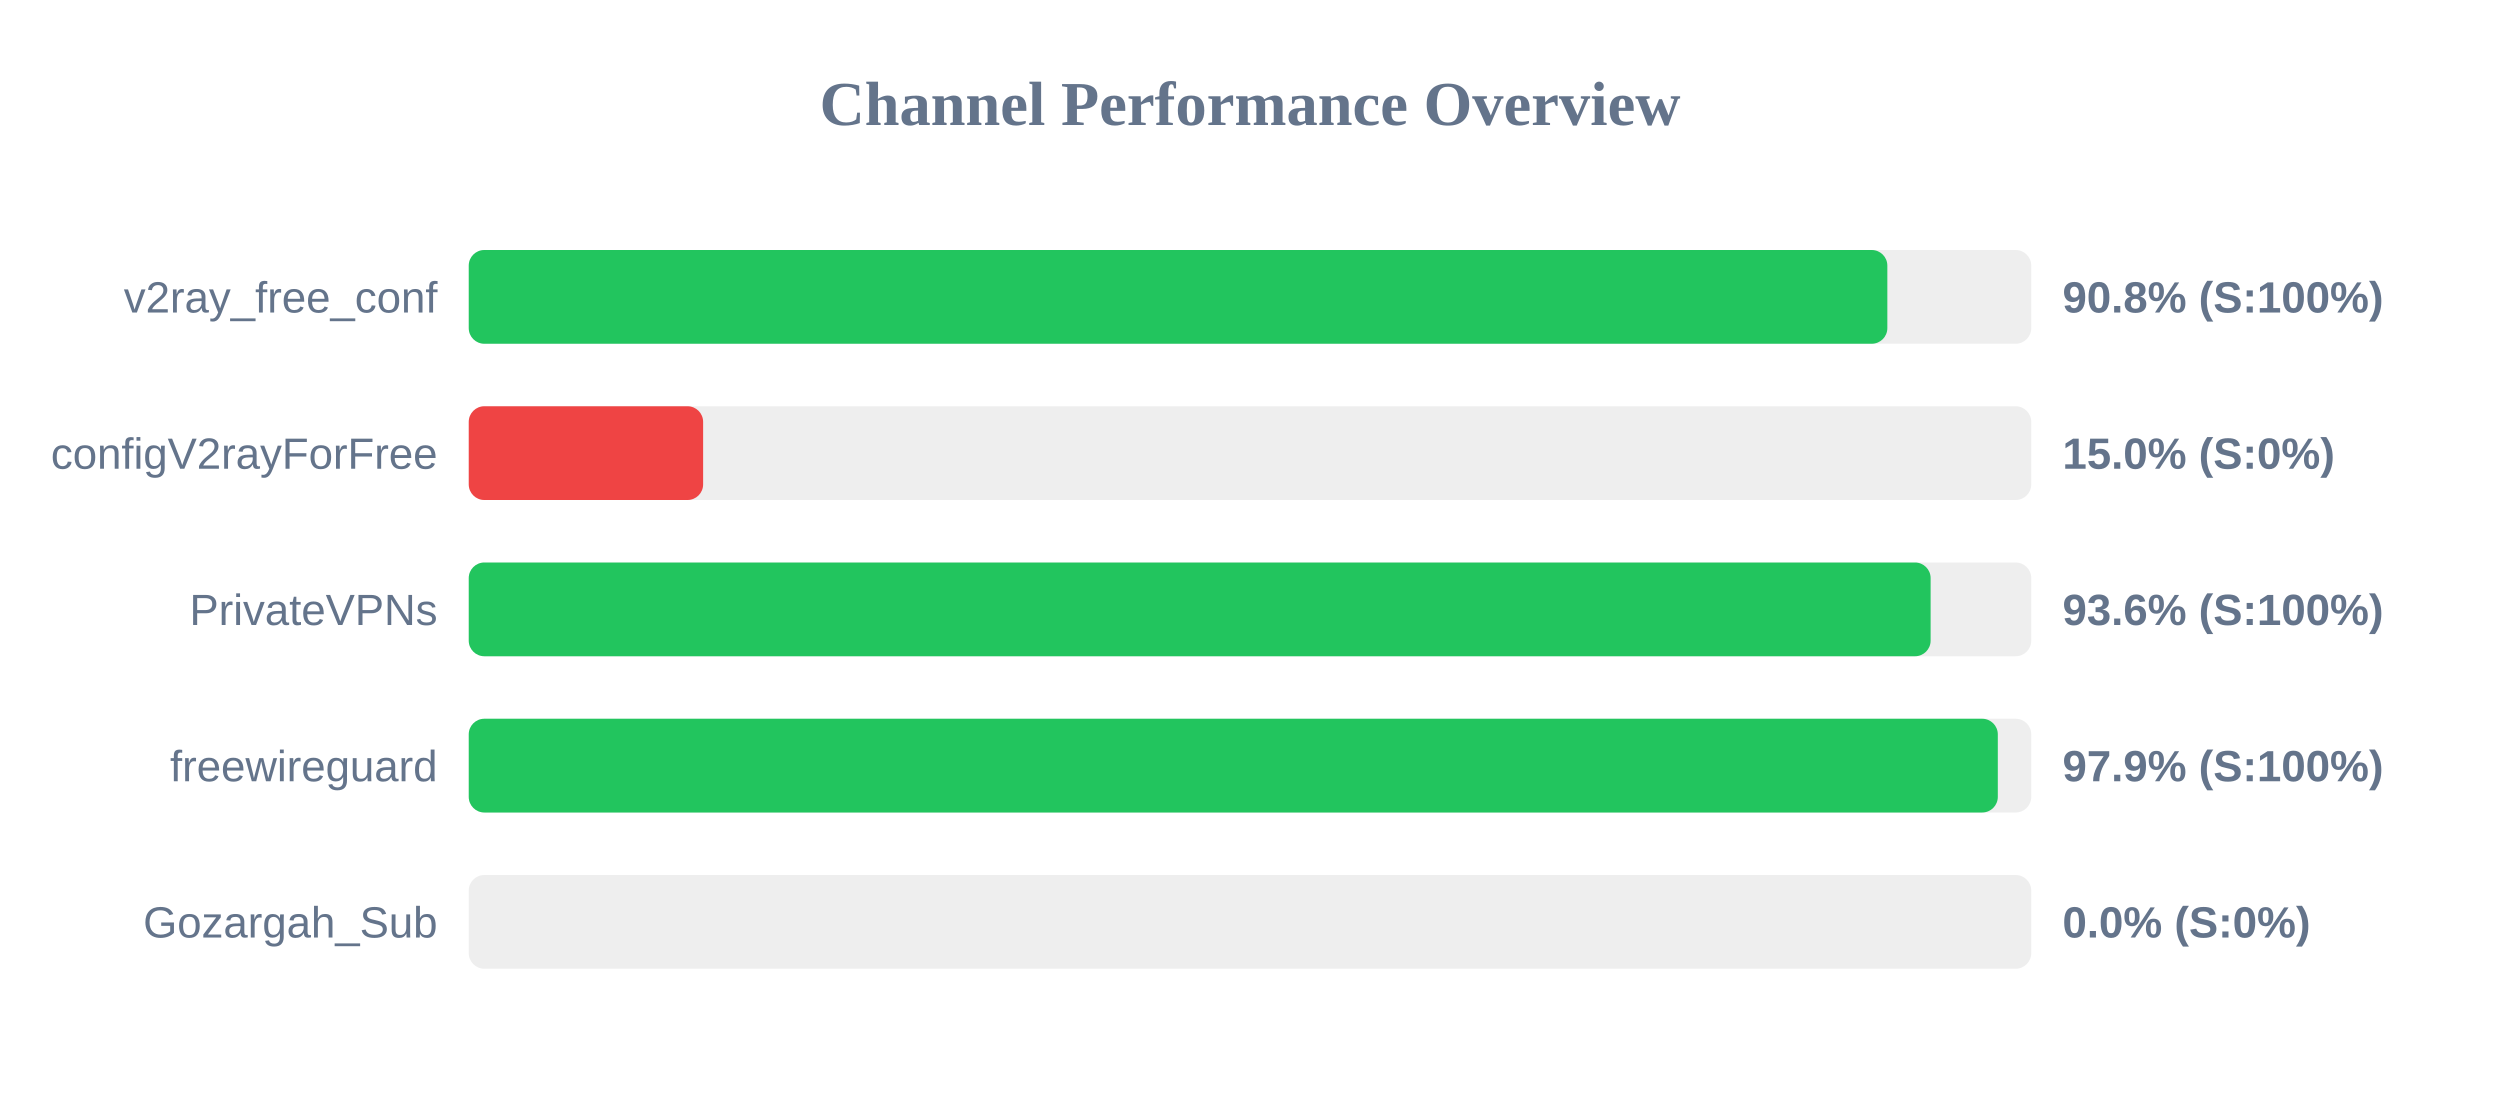
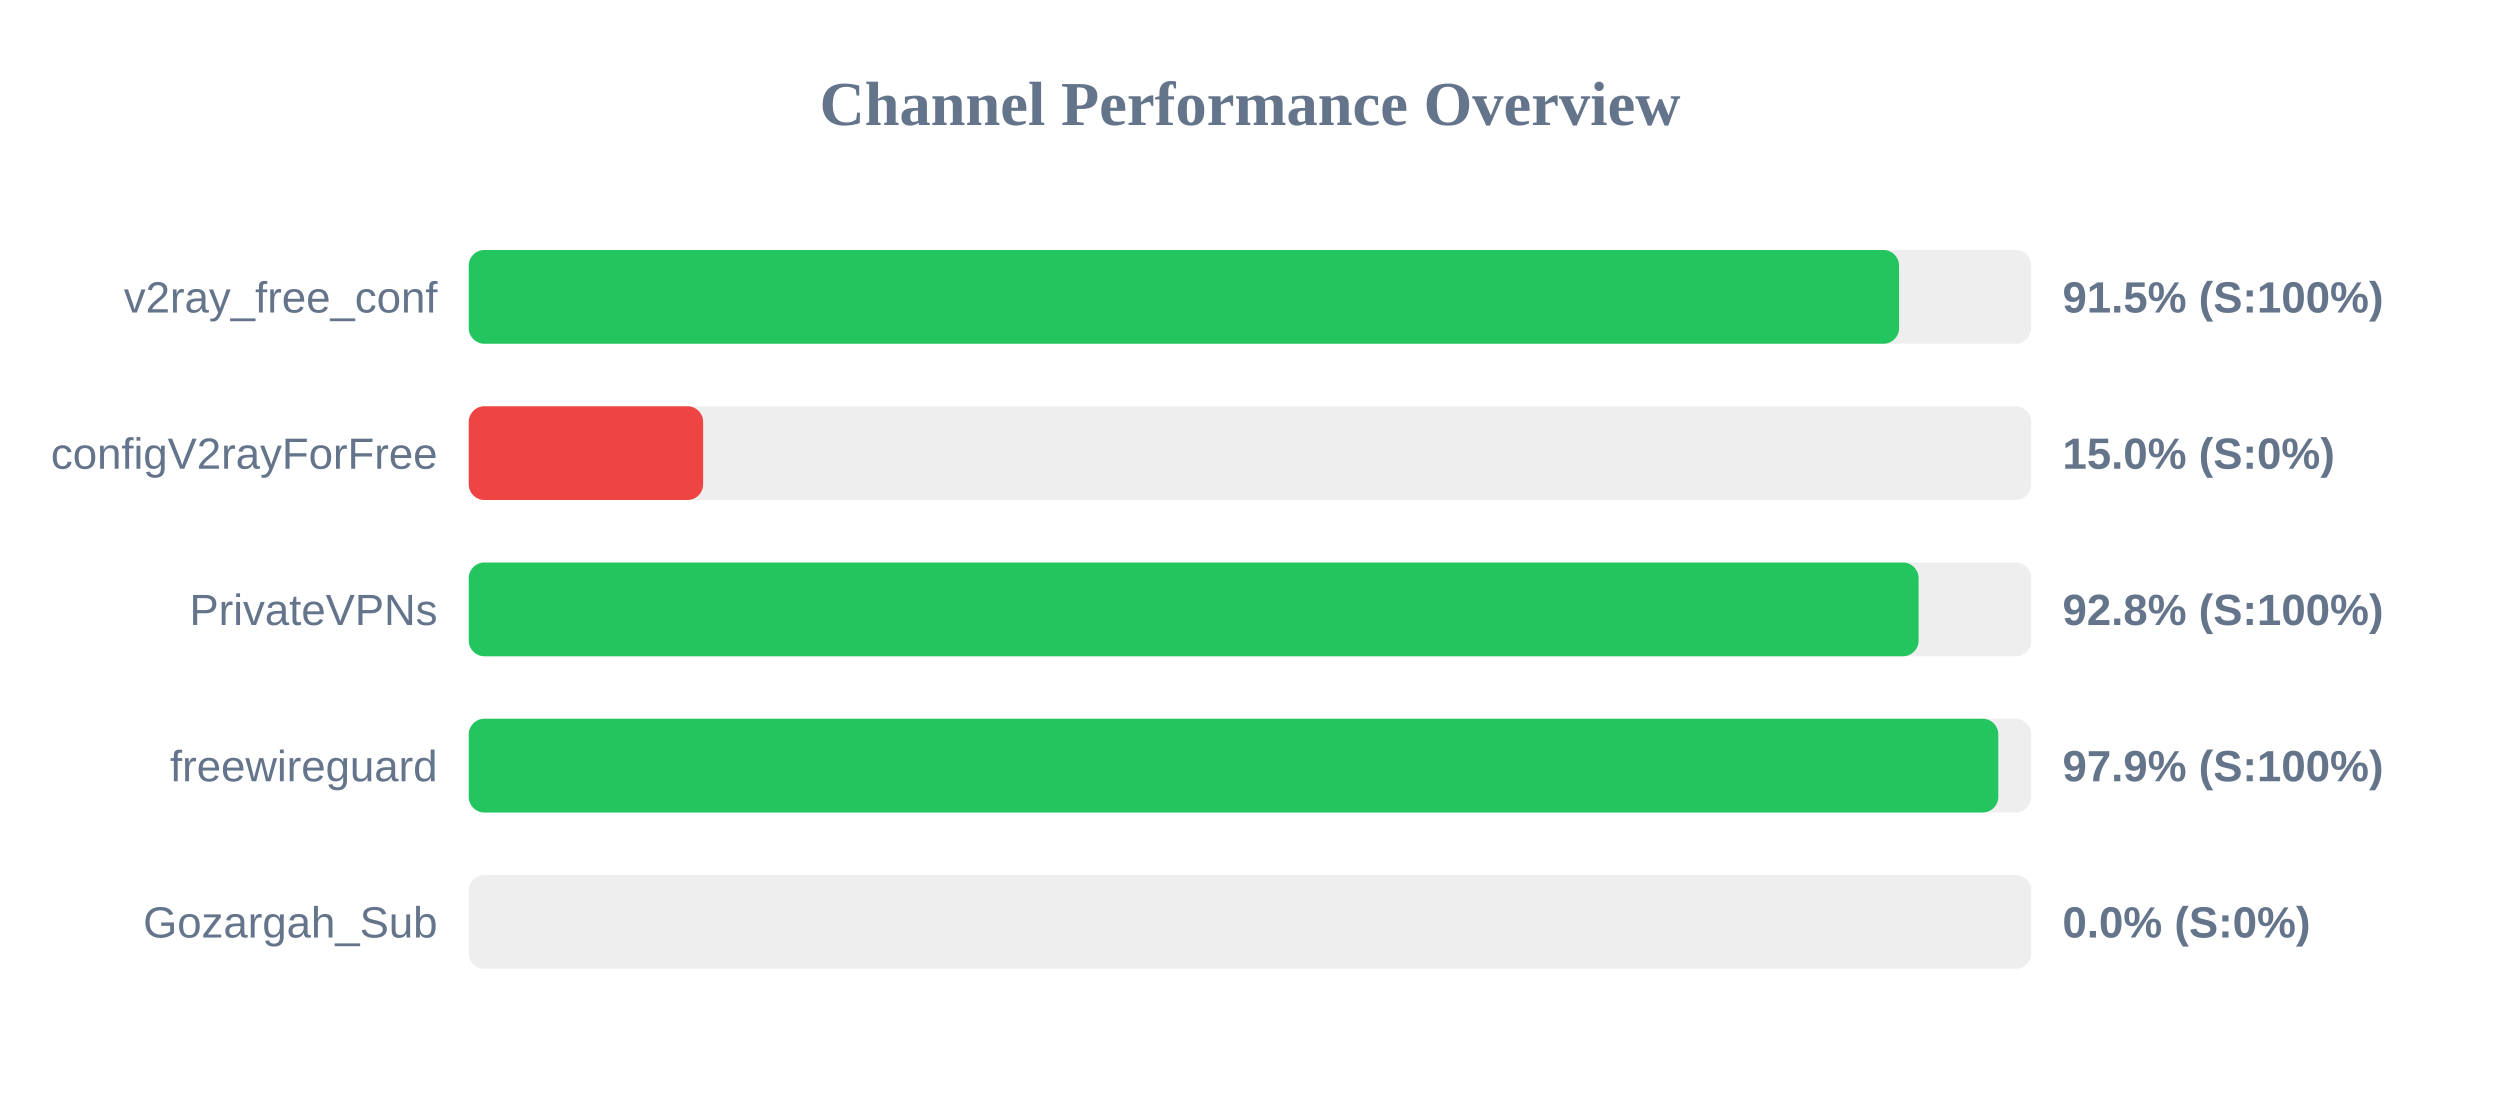
<svg xmlns="http://www.w3.org/2000/svg" width="800" height="350" version="1.1">
  <style>
        .row { font: 14px Arial; fill: #64748b; }
        .score { font: bold 14px Arial; fill: #64748b; }
    </style>
  <text x="400" y="40" text-anchor="middle" font-size="20px" font-weight="bold" fill="#64748b">Channel Performance Overview</text>
  <rect x="150" y="80" width="500" height="30" fill="#eee" rx="5" />
-   <rect x="150" y="80" width="453.95" height="30" fill="#22c55e" rx="5" />
+   <rect x="150" y="80" width="457.7" height="30" fill="#22c55e" rx="5" />
  <text x="140" y="100" text-anchor="end" class="row">v2ray_free_conf</text>
-   <text x="660" y="100" text-anchor="start" class="score">90.8% (S:100%)</text>
+   <text x="660" y="100" text-anchor="start" class="score">91.5% (S:100%)</text>
  <rect x="150" y="130" width="500" height="30" fill="#eee" rx="5" />
  <rect x="150" y="130" width="75.0" height="30" fill="#ef4444" rx="5" />
  <text x="140" y="150" text-anchor="end" class="row">configV2rayForFree</text>
  <text x="660" y="150" text-anchor="start" class="score">15.0% (S:0%)</text>
  <rect x="150" y="180" width="500" height="30" fill="#eee" rx="5" />
-   <rect x="150" y="180" width="467.8" height="30" fill="#22c55e" rx="5" />
+   <rect x="150" y="180" width="463.95" height="30" fill="#22c55e" rx="5" />
  <text x="140" y="200" text-anchor="end" class="row">PrivateVPNs</text>
-   <text x="660" y="200" text-anchor="start" class="score">93.6% (S:100%)</text>
+   <text x="660" y="200" text-anchor="start" class="score">92.8% (S:100%)</text>
  <rect x="150" y="230" width="500" height="30" fill="#eee" rx="5" />
-   <rect x="150" y="230" width="489.3" height="30" fill="#22c55e" rx="5" />
+   <rect x="150" y="230" width="489.45" height="30" fill="#22c55e" rx="5" />
  <text x="140" y="250" text-anchor="end" class="row">freewireguard</text>
  <text x="660" y="250" text-anchor="start" class="score">97.9% (S:100%)</text>
  <rect x="150" y="280" width="500" height="30" fill="#eee" rx="5" />
  <rect x="150" y="280" width="0.0" height="30" fill="#ef4444" rx="5" />
  <text x="140" y="300" text-anchor="end" class="row">Gozargah_Sub</text>
  <text x="660" y="300" text-anchor="start" class="score">0.0% (S:0%)</text>
</svg>
